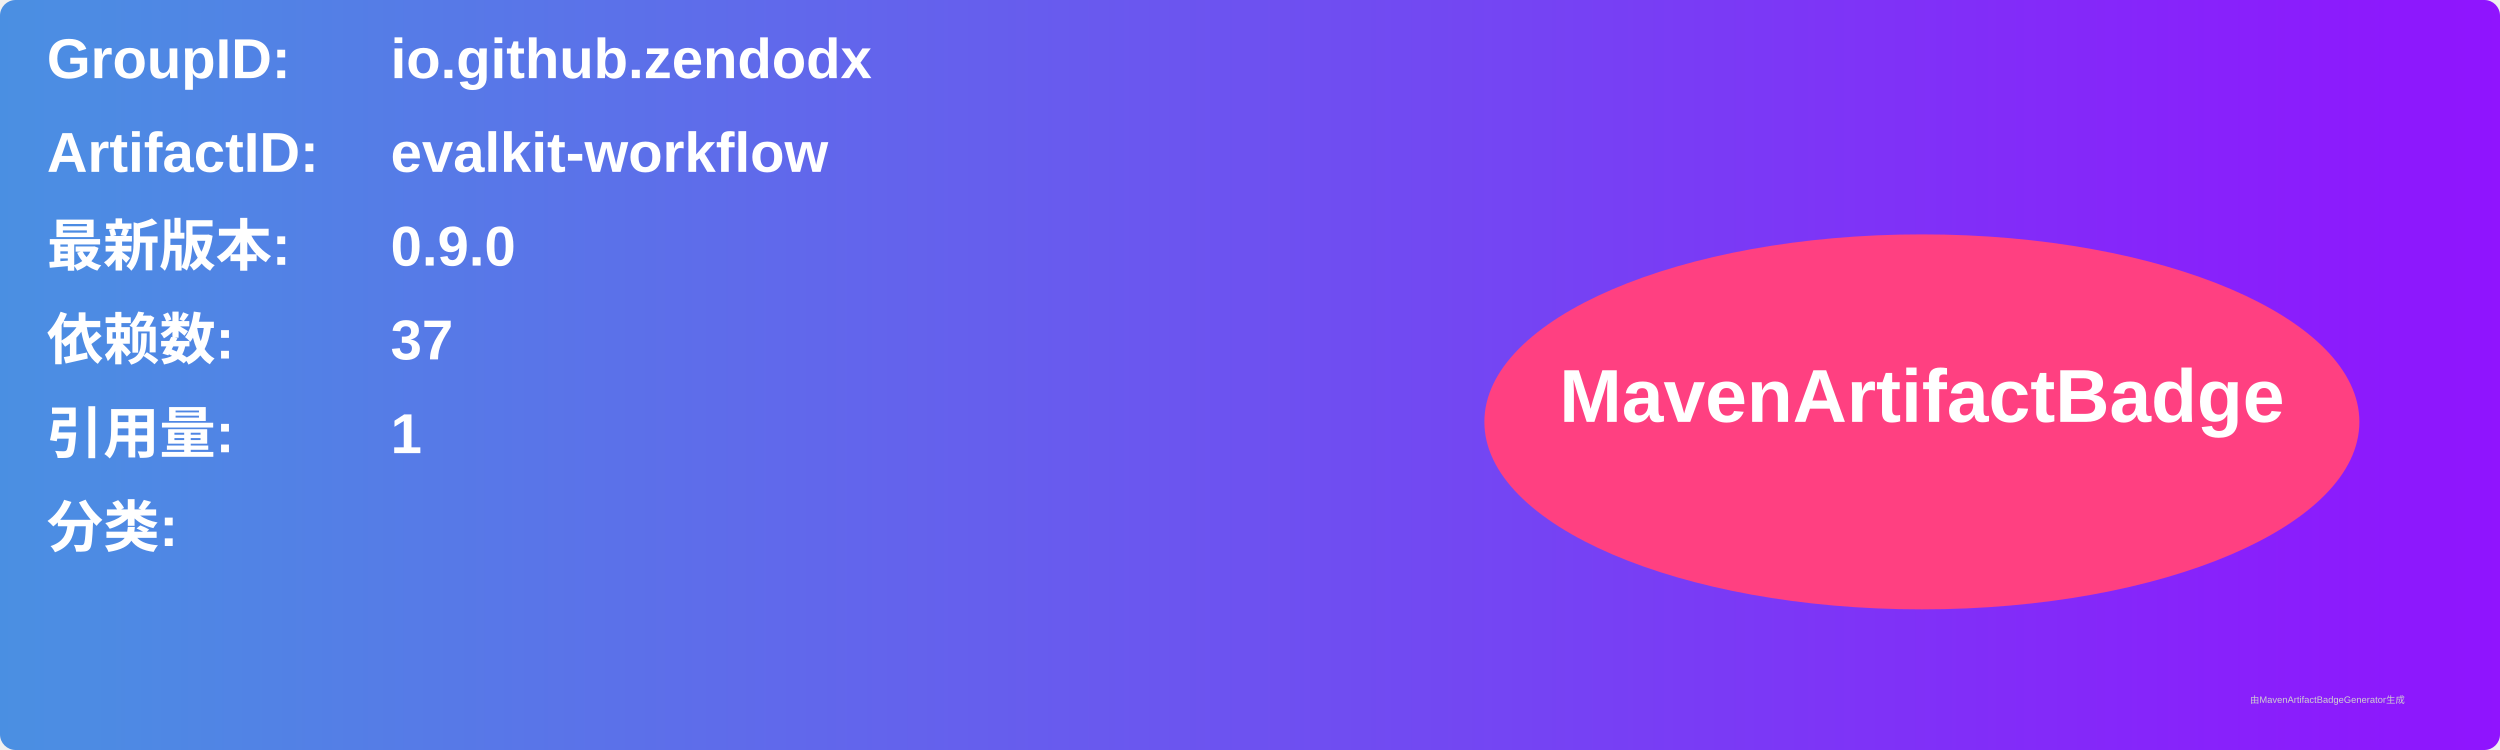
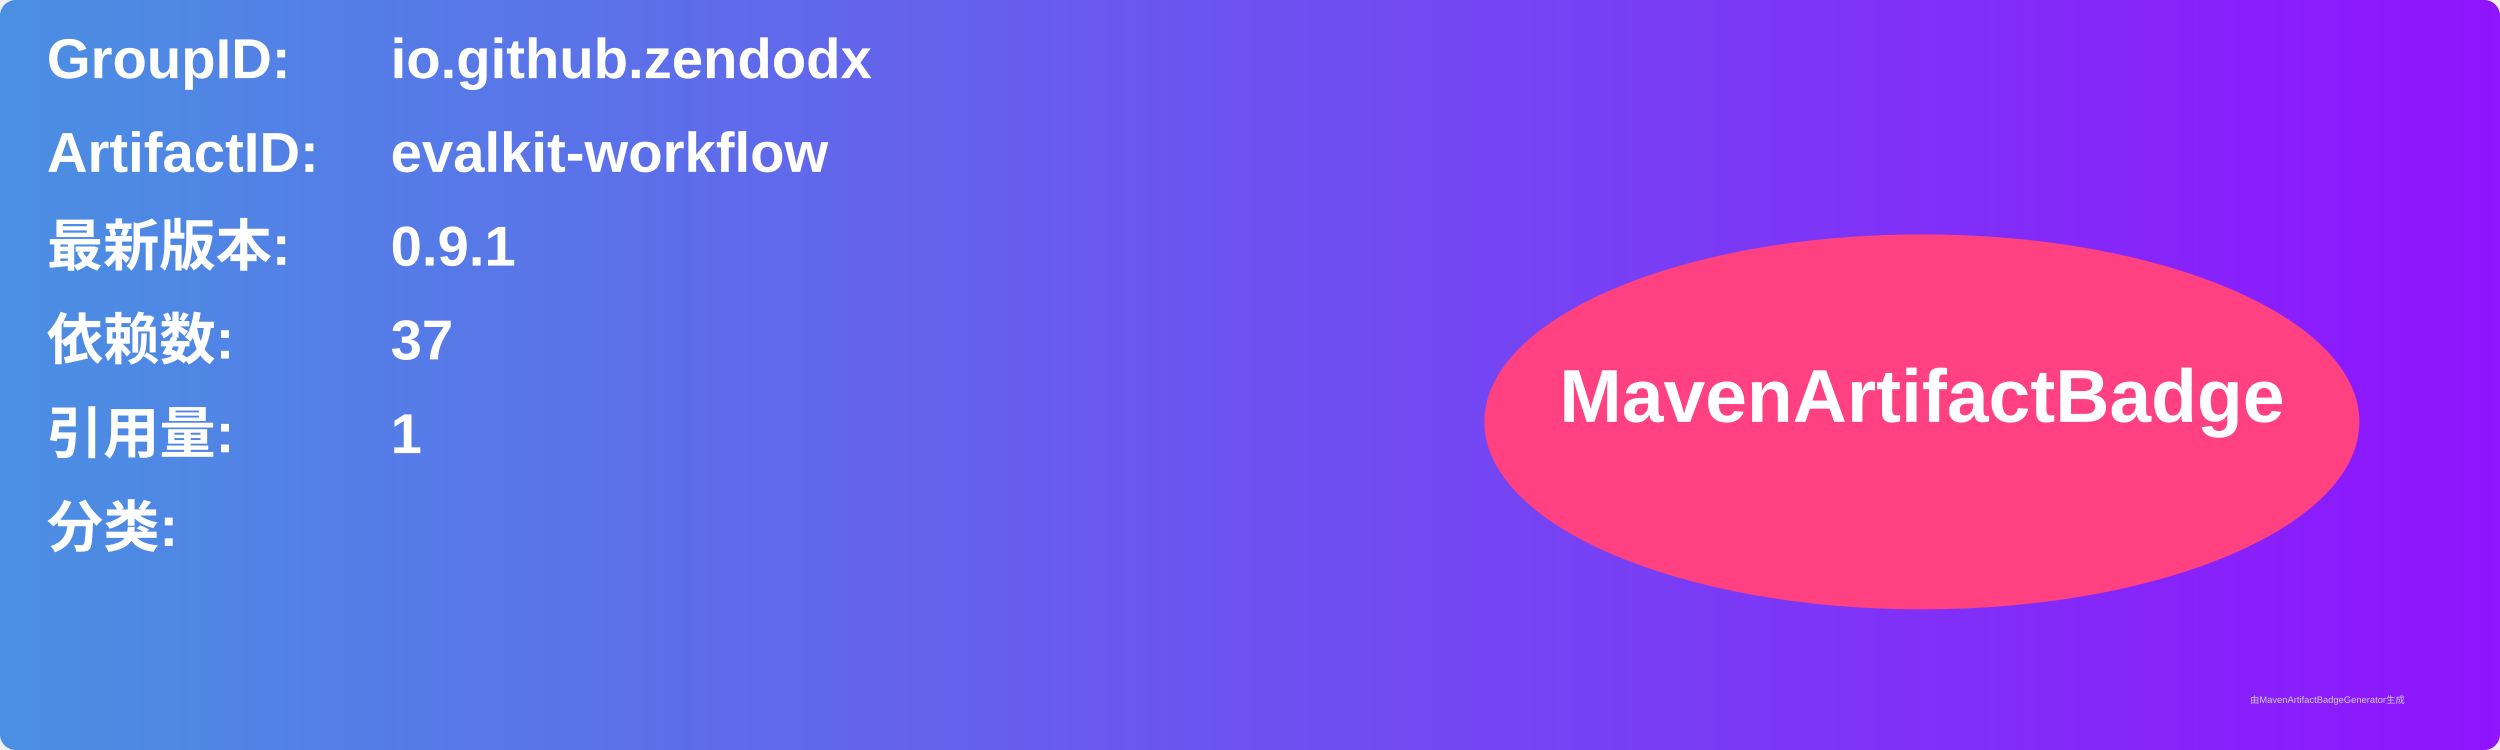
<svg xmlns="http://www.w3.org/2000/svg" width="800" height="240" viewBox="0 0 800 240">
  <linearGradient id="grad" x1="0%" y1="0%" x2="100%" y2="0%">
    <stop offset="0%" stop-color="#4a90e2" />
    <stop offset="100%" stop-color="#9013fe" />
  </linearGradient>
  <rect width="100%" height="100%" rx="5" ry="5" fill="url(#grad)" />
  <g transform="translate(15, 15)">
    <text x="0" y="10" font-family="Arial" font-size="18" fill="white" font-weight="bold" width="260">GroupID:</text>
    <text x="110" y="10" font-family="Arial" font-size="18" fill="white" font-weight="bold" width="460">io.github.zendodx</text>
    <text x="0" y="40" font-family="Arial" font-size="18" fill="white" font-weight="bold" width="260">ArtifactID:</text>
    <text x="110" y="40" font-family="Arial" font-size="18" fill="white" font-weight="bold" width="460">evalkit-workflow</text>
    <text x="0" y="70" font-family="Arial" font-size="18" fill="white" font-weight="bold">最新版本:</text>
    <text x="110" y="70" font-family="Arial" font-size="18" fill="white" font-weight="bold">
-       <tspan font-weight="bold">0.9.0</tspan>
+       <tspan font-weight="bold">0.9.1</tspan>
    </text>
    <text x="0" y="100" font-family="Arial" font-size="18" fill="white" font-weight="bold">依赖数: </text>
    <text x="110" y="100" font-family="Arial" font-size="18" fill="white">
      <tspan font-weight="bold">37</tspan>
    </text>
    <text x="0" y="130" font-family="Arial" font-size="18" fill="white" font-weight="bold">引用量: </text>
    <text x="110" y="130" font-family="Arial" font-size="18" fill="white">
      <tspan font-weight="bold">1</tspan>
    </text>
    <text x="0" y="160" font-family="Arial" font-size="18" fill="white" font-weight="bold">分类:</text>
    <text x="10" y="190" font-family="Arial" font-size="10" fill="white">
      <tspan font-weight="bold" />
    </text>
    <ellipse cx="600" cy="120" rx="140" ry="60" fill="#ff4081" />
    <text x="600" y="120" text-anchor="middle" font-family="Arial" font-size="24" fill="white" font-weight="bold">MavenArtifactBadge</text>
  </g>
  <text x="720" y="225" font-family="Arial" font-size="3" fill="#d0d0d0">由MavenArtifactBadgeGenerator生成</text>
</svg>
